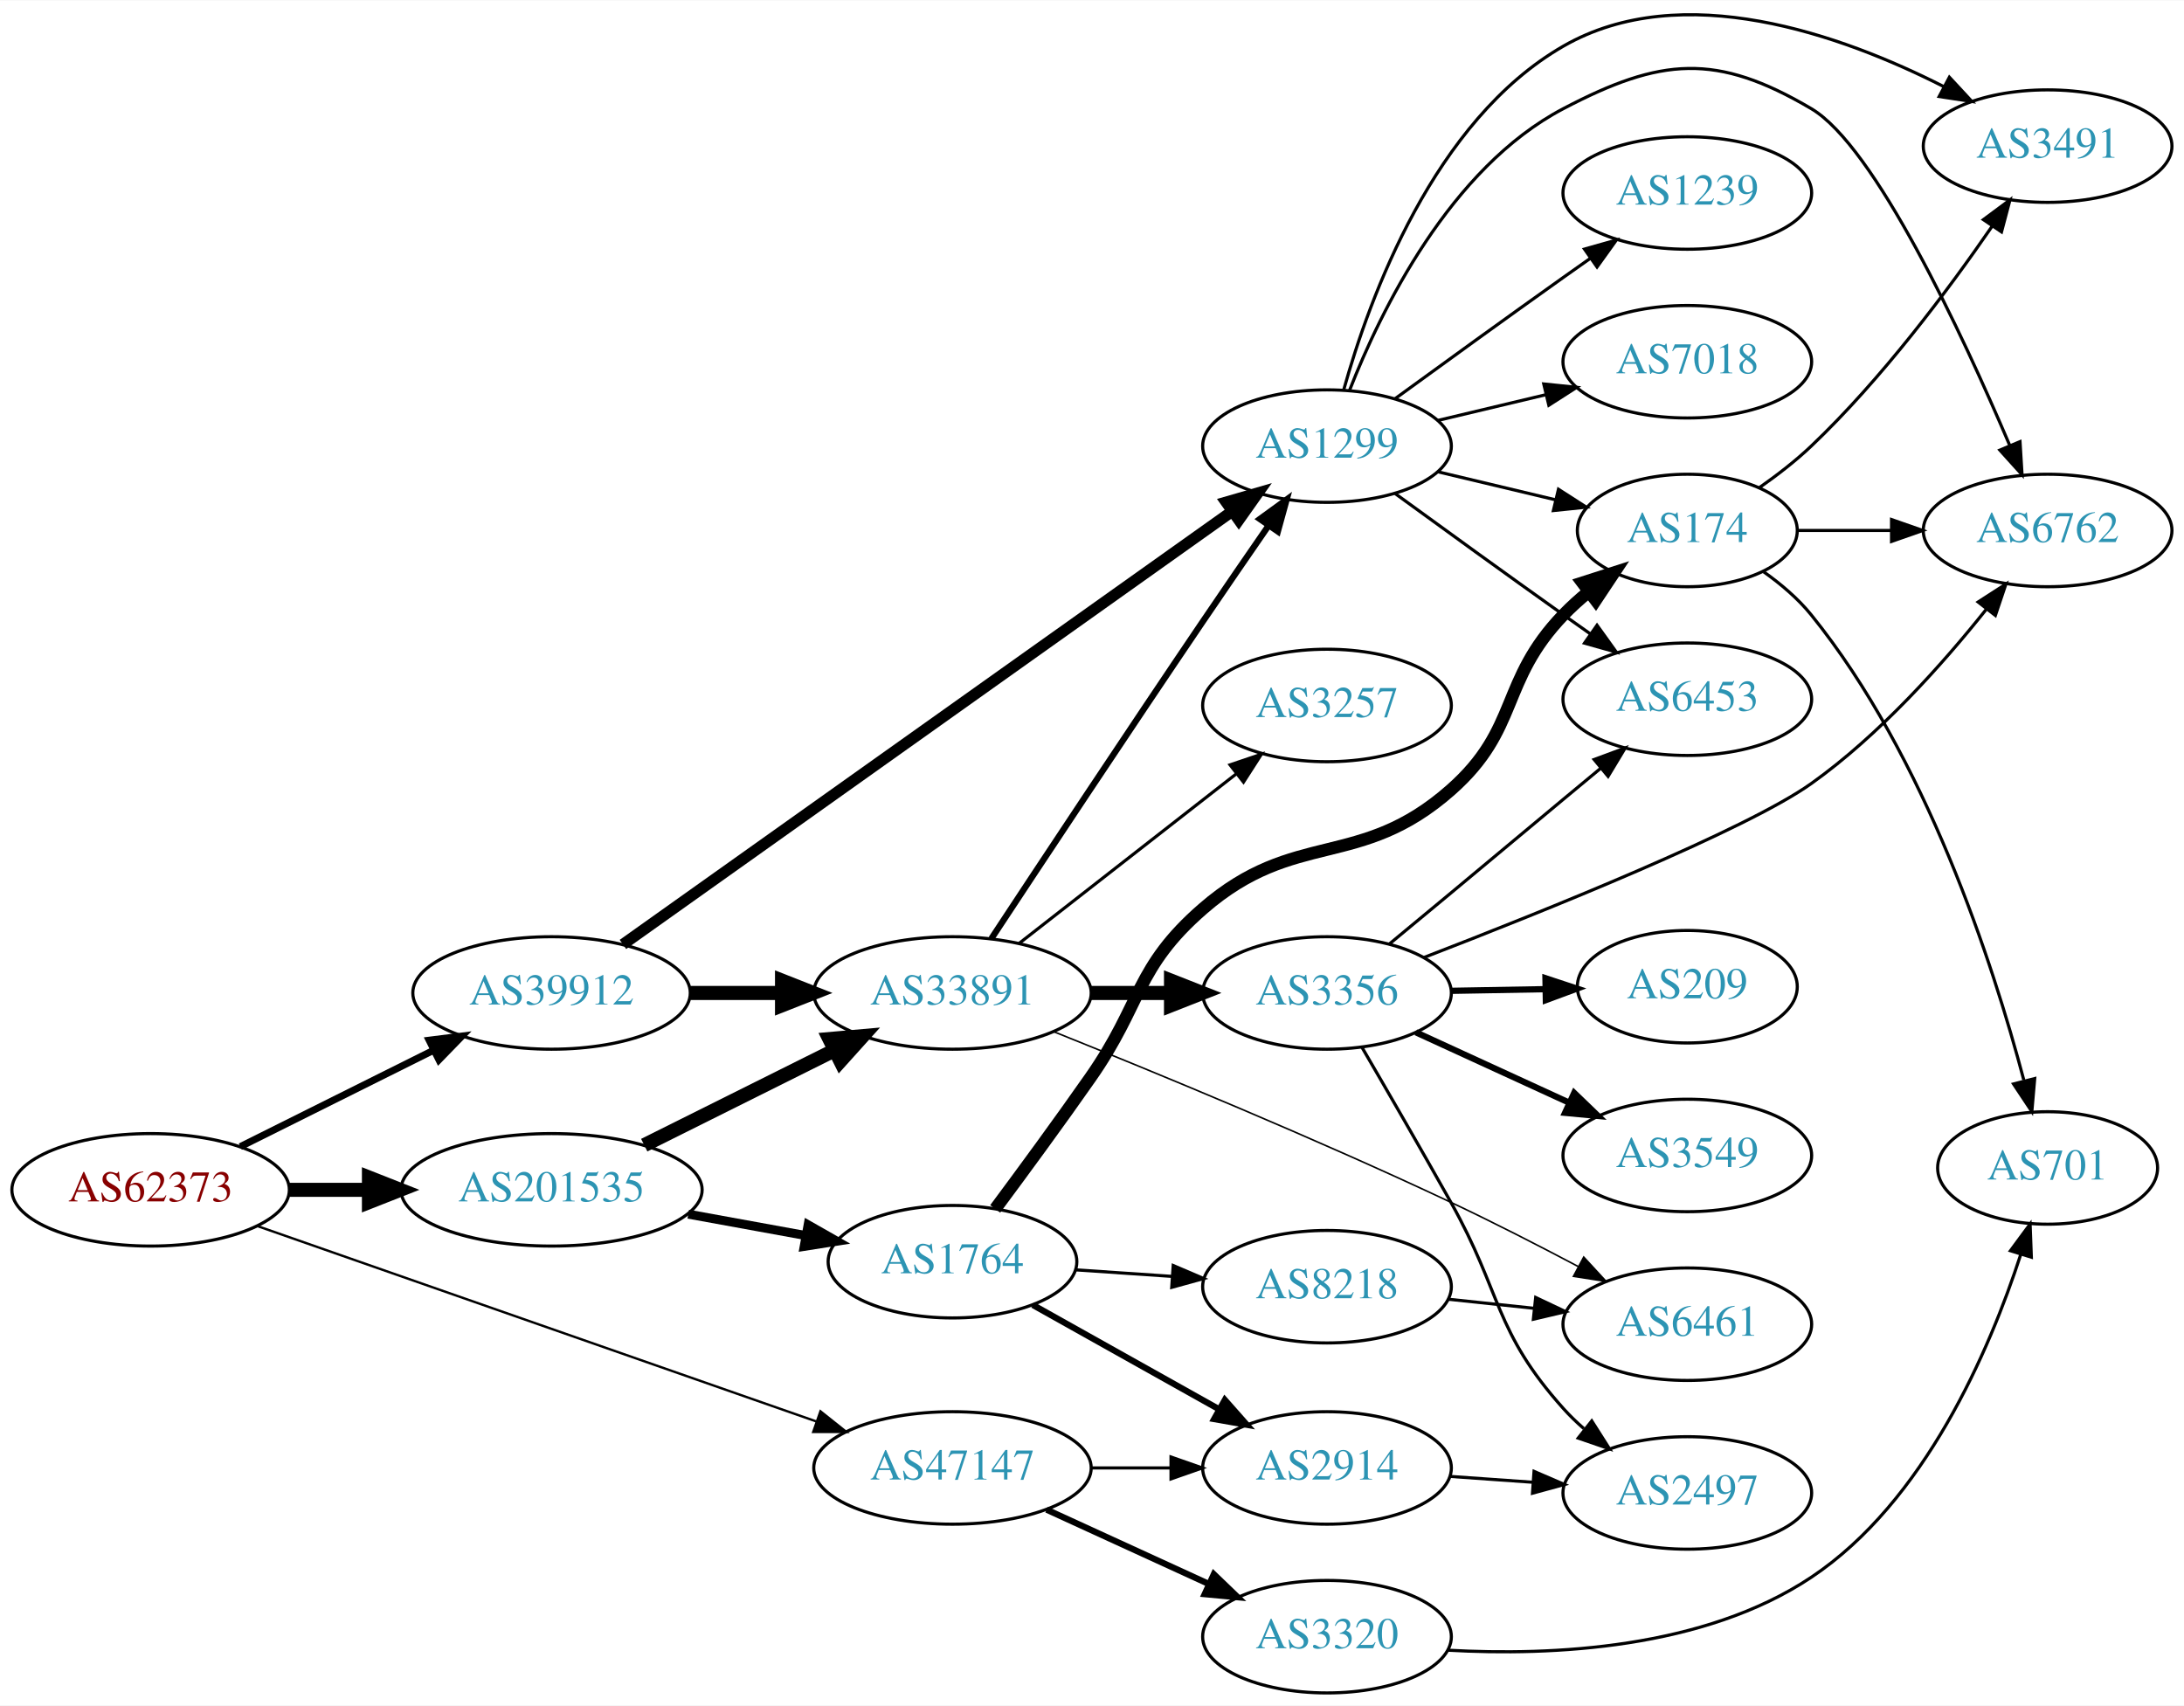
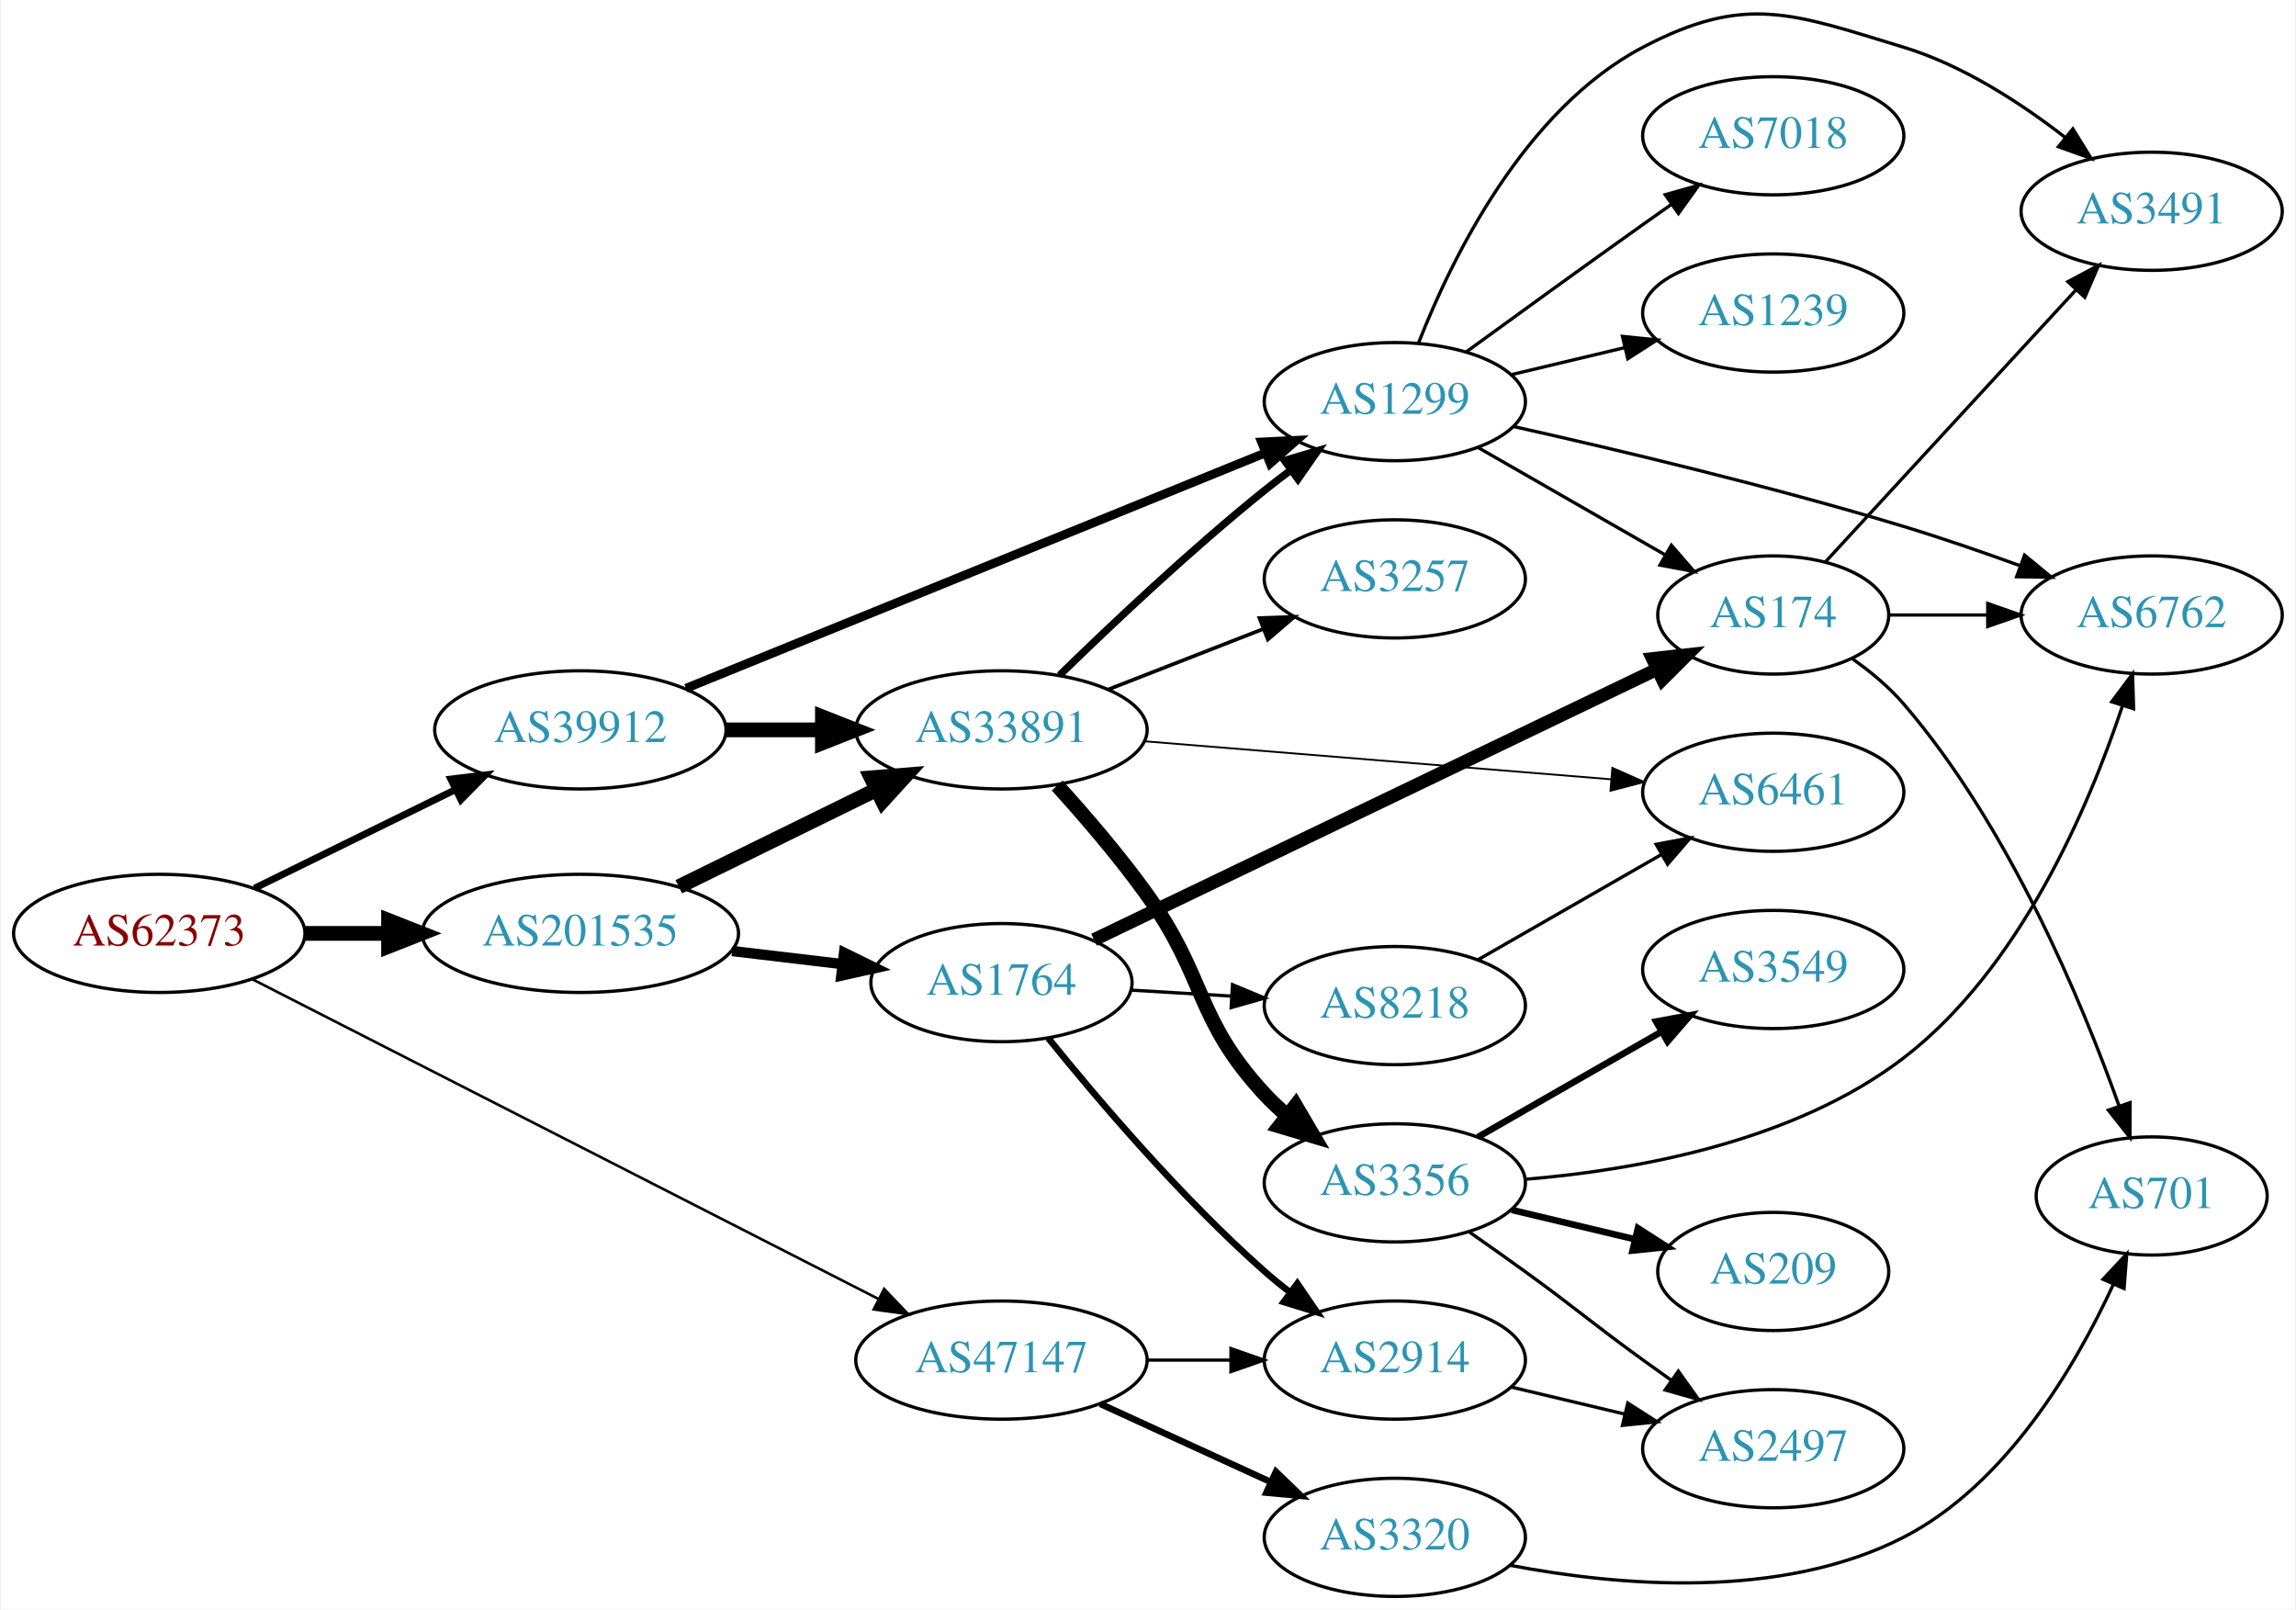
- <svg xmlns="http://www.w3.org/2000/svg" xmlns:xlink="http://www.w3.org/1999/xlink" width="699pt" height="546pt" viewBox="0.00 0.00 698.85 545.64">
-   <g id="graph0" class="graph" transform="scale(1 1) rotate(0) translate(4 541.639)">
-     <polygon fill="white" stroke="none" points="-4,4 -4,-541.639 694.855,-541.639 694.855,4 -4,4" />
+ <svg xmlns="http://www.w3.org/2000/svg" xmlns:xlink="http://www.w3.org/1999/xlink" width="699pt" height="490pt" viewBox="0.00 0.00 698.85 490.36">
+   <g id="graph0" class="graph" transform="scale(1 1) rotate(0) translate(4 486.364)">
+     <polygon fill="white" stroke="none" points="-4,4 -4,-486.364 694.855,-486.364 694.855,4 -4,4" />
    <g id="node1" class="node">
      <g id="a_node1">
        <a xlink:href="/asn/62373" xlink:title="AS62373 ~ Christian Singerl [AT]">
-           <ellipse fill="#ffffff" stroke="black" cx="44.196" cy="-161" rx="44.393" ry="18" />
-           <text text-anchor="middle" x="44.196" y="-157.3" font-family="Times,serif" font-size="14.00" fill="#880000">AS62373</text>
+           <ellipse fill="#ffffff" stroke="black" cx="44.196" cy="-202" rx="44.393" ry="18" />
+           <text text-anchor="middle" x="44.196" y="-198.3" font-family="Times,serif" font-size="14.00" fill="#880000">AS62373</text>
        </a>
      </g>
    </g>
    <g id="node2" class="node">
      <g id="a_node2">
        <a xlink:href="/asn/39912" xlink:title="AS39912 ~ oja.at GmbH [AT]">
-           <ellipse fill="#ffffff" stroke="black" cx="172.488" cy="-224" rx="44.393" ry="18" />
-           <text text-anchor="middle" x="172.488" y="-220.3" font-family="Times,serif" font-size="14.00" fill="#2c94b3">AS39912</text>
+           <ellipse fill="#ffffff" stroke="black" cx="172.488" cy="-264" rx="44.393" ry="18" />
+           <text text-anchor="middle" x="172.488" y="-260.3" font-family="Times,serif" font-size="14.00" fill="#2c94b3">AS39912</text>
        </a>
      </g>
    </g>
    <g id="edge1" class="edge">
-       <path fill="none" stroke="black" stroke-width="2.25" d="M72.911,-174.826C91.089,-183.894 115.059,-195.851 134.81,-205.704" />
-       <polygon fill="black" stroke="black" stroke-width="2.25" points="133.326,-208.875 143.837,-210.207 136.451,-202.611 133.326,-208.875" />
+       <path fill="none" stroke="black" stroke-width="2.118" d="M73.224,-215.76C91.21,-224.589 114.769,-236.155 134.31,-245.748" />
+       <polygon fill="black" stroke="black" stroke-width="2.118" points="133.019,-249.014 143.538,-250.279 136.104,-242.73 133.019,-249.014" />
    </g>
    <g id="node3" class="node">
      <g id="a_node3">
        <a xlink:href="/asn/47147" xlink:title="AS47147 ~ ANEXIA Internetdienstleistungs GmbH [AT]">
          <ellipse fill="#ffffff" stroke="black" cx="300.78" cy="-72" rx="44.393" ry="18" />
          <text text-anchor="middle" x="300.78" y="-68.3" font-family="Times,serif" font-size="14.00" fill="#2c94b3">AS47147</text>
        </a>
      </g>
    </g>
    <g id="edge2" class="edge">
-       <path fill="none" stroke="black" stroke-width="0.75" d="M78.217,-149.456C124.003,-133.45 206.808,-104.502 257.193,-86.888" />
-       <polygon fill="black" stroke="black" stroke-width="0.75" points="258.532,-90.128 266.817,-83.523 256.222,-83.52 258.532,-90.128" />
+       <path fill="none" stroke="black" stroke-width="0.794" d="M72.441,-188.088C118.449,-164.594 211.564,-117.046 263.206,-90.676" />
+       <polygon fill="black" stroke="black" stroke-width="0.794" points="265.032,-93.674 272.346,-86.009 261.848,-87.439 265.032,-93.674" />
    </g>
    <g id="node4" class="node">
      <g id="a_node4">
        <a xlink:href="/asn/201535" xlink:title="AS201535 ~ andom-tec [AT]">
-           <ellipse fill="#ffffff" stroke="black" cx="172.488" cy="-161" rx="48.192" ry="18" />
-           <text text-anchor="middle" x="172.488" y="-157.3" font-family="Times,serif" font-size="14.00" fill="#2c94b3">AS201535</text>
+           <ellipse fill="#ffffff" stroke="black" cx="172.488" cy="-202" rx="48.192" ry="18" />
+           <text text-anchor="middle" x="172.488" y="-198.3" font-family="Times,serif" font-size="14.00" fill="#2c94b3">AS201535</text>
        </a>
      </g>
    </g>
    <g id="edge3" class="edge">
-       <path fill="none" stroke="black" stroke-width="4.5" d="M88.659,-161C96.775,-161 105.373,-161 113.838,-161" />
-       <polygon fill="black" stroke="black" stroke-width="4.5" points="114.057,-164.938 124.057,-161 114.057,-157.063 114.057,-164.938" />
+       <path fill="none" stroke="black" stroke-width="4.5" d="M88.659,-202C96.775,-202 105.373,-202 113.838,-202" />
+       <polygon fill="black" stroke="black" stroke-width="4.5" points="114.057,-205.938 124.057,-202 114.057,-198.063 114.057,-205.938" />
    </g>
    <g id="node5" class="node">
      <g id="a_node5">
-         <a xlink:href="/asn/1299" xlink:title="AS1299 ~ Telia Carrier [EU]">
-           <ellipse fill="#ffffff" stroke="black" cx="420.622" cy="-399" rx="39.794" ry="18" />
-           <text text-anchor="middle" x="420.622" y="-395.3" font-family="Times,serif" font-size="14.00" fill="#2c94b3">AS1299</text>
+         <a xlink:href="/asn/33891" xlink:title="AS33891 ~ CORE-BACKBONE GMBH GLOBAL NETWORK [DE]">
+           <ellipse fill="#ffffff" stroke="black" cx="300.78" cy="-264" rx="44.393" ry="18" />
+           <text text-anchor="middle" x="300.78" y="-260.3" font-family="Times,serif" font-size="14.00" fill="#2c94b3">AS33891</text>
        </a>
      </g>
    </g>
    <g id="edge4" class="edge">
-       <path fill="none" stroke="black" stroke-width="3.6" d="M195.331,-239.53C239.615,-271.016 340.007,-342.394 390.077,-377.994" />
-       <polygon fill="black" stroke="black" stroke-width="3.6" points="388.351,-381.061 398.529,-384.003 392.407,-375.356 388.351,-381.061" />
+       <path fill="none" stroke="black" stroke-width="4.5" d="M216.95,-264C226.377,-264 236.453,-264 246.216,-264" />
+       <polygon fill="black" stroke="black" stroke-width="4.5" points="246.237,-267.938 256.237,-264 246.237,-260.063 246.237,-267.938" />
    </g>
    <g id="node6" class="node">
      <g id="a_node6">
-         <a xlink:href="/asn/33891" xlink:title="AS33891 ~ CORE-BACKBONE GMBH GLOBAL NETWORK [DE]">
-           <ellipse fill="#ffffff" stroke="black" cx="300.78" cy="-224" rx="44.393" ry="18" />
-           <text text-anchor="middle" x="300.78" y="-220.3" font-family="Times,serif" font-size="14.00" fill="#2c94b3">AS33891</text>
+         <a xlink:href="/asn/1299" xlink:title="AS1299 ~ Telia Carrier [EU]">
+           <ellipse fill="#ffffff" stroke="black" cx="420.622" cy="-364" rx="39.794" ry="18" />
+           <text text-anchor="middle" x="420.622" y="-360.3" font-family="Times,serif" font-size="14.00" fill="#2c94b3">AS1299</text>
        </a>
      </g>
    </g>
    <g id="edge5" class="edge">
-       <path fill="none" stroke="black" stroke-width="4.5" d="M216.95,-224C226.377,-224 236.453,-224 246.216,-224" />
-       <polygon fill="black" stroke="black" stroke-width="4.5" points="246.237,-227.938 256.237,-224 246.237,-220.063 246.237,-227.938" />
-     </g>
-     <g id="node19" class="node">
-       <g id="a_node19">
+       <path fill="none" stroke="black" stroke-width="2.7" d="M204.661,-276.665C249.56,-294.907 332.371,-328.551 381.059,-348.332" />
+       <polygon fill="black" stroke="black" stroke-width="2.7" points="380.031,-351.692 390.613,-352.214 382.665,-345.207 380.031,-351.692" />
+     </g>
+     <g id="node18" class="node">
+       <g id="a_node18">
        <a xlink:href="/asn/3320" xlink:title="AS3320 ~ DTAG [DE]">
          <ellipse fill="#ffffff" stroke="black" cx="420.622" cy="-18" rx="39.794" ry="18" />
          <text text-anchor="middle" x="420.622" y="-14.3" font-family="Times,serif" font-size="14.00" fill="#2c94b3">AS3320</text>
        </a>
      </g>
    </g>
-     <g id="edge21" class="edge">
+     <g id="edge19" class="edge">
      <path fill="none" stroke="black" stroke-width="2" d="M330.909,-58.652C346.521,-51.498 365.918,-42.609 382.59,-34.969" />
      <polygon fill="black" stroke="black" stroke-width="2" points="384.409,-37.986 392.042,-30.638 381.493,-31.622 384.409,-37.986" />
    </g>
-     <g id="node20" class="node">
-       <g id="a_node20">
+     <g id="node19" class="node">
+       <g id="a_node19">
        <a xlink:href="/asn/2914" xlink:title="AS2914 ~ NTT America, Inc. [US]">
          <ellipse fill="#ffffff" stroke="black" cx="420.622" cy="-72" rx="39.794" ry="18" />
          <text text-anchor="middle" x="420.622" y="-68.3" font-family="Times,serif" font-size="14.00" fill="#2c94b3">AS2914</text>
        </a>
      </g>
    </g>
-     <g id="edge22" class="edge">
+     <g id="edge20" class="edge">
      <path fill="none" stroke="black" d="M344.991,-72C353.303,-72 362.066,-72 370.548,-72" />
      <polygon fill="black" stroke="black" points="370.707,-75.5 380.707,-72 370.707,-68.5 370.707,-75.5" />
    </g>
-     <g id="edge24" class="edge">
-       <path fill="none" stroke="black" stroke-width="4.5" d="M202.145,-175.296C220.158,-184.281 243.57,-195.96 262.953,-205.629" />
-       <polygon fill="black" stroke="black" stroke-width="4.5" points="261.397,-209.253 272.103,-210.194 264.913,-202.207 261.397,-209.253" />
+     <g id="edge23" class="edge">
+       <path fill="none" stroke="black" stroke-width="4.5" d="M202.462,-216.224C220.36,-225.011 243.501,-236.371 262.726,-245.809" />
+       <polygon fill="black" stroke="black" stroke-width="4.5" points="261.097,-249.396 271.809,-250.268 264.568,-242.327 261.097,-249.396" />
+     </g>
+     <g id="node21" class="node">
+       <g id="a_node21">
+         <a xlink:href="/asn/1764" xlink:title="AS1764 ~ NEXTLAYER-AS [AT]">
+           <ellipse fill="#ffffff" stroke="black" cx="300.78" cy="-187" rx="39.794" ry="18" />
+           <text text-anchor="middle" x="300.78" y="-183.3" font-family="Times,serif" font-size="14.00" fill="#2c94b3">AS1764</text>
+         </a>
+       </g>
+     </g>
+     <g id="edge22" class="edge">
+       <path fill="none" stroke="black" stroke-width="3.15" d="M218.725,-196.627C229.56,-195.34 241.161,-193.962 252.102,-192.663" />
+       <polygon fill="black" stroke="black" stroke-width="3.15" points="252.826,-196.102 262.343,-191.446 252,-189.15 252.826,-196.102" />
+     </g>
+     <g id="edge9" class="edge">
+       <path fill="none" stroke="black" stroke-width="2.25" d="M318.487,-280.641C334.121,-295.907 358.389,-318.837 380.976,-337 383.527,-339.052 386.225,-341.121 388.96,-343.153" />
+       <polygon fill="black" stroke="black" stroke-width="2.25" points="387.017,-346.067 397.175,-349.08 391.113,-340.391 387.017,-346.067" />
+     </g>
+     <g id="node7" class="node">
+       <g id="a_node7">
+         <a xlink:href="/asn/3356" xlink:title="AS3356 ~ Level 3 Parent, LLC [US]">
+           <ellipse fill="#ffffff" stroke="black" cx="420.622" cy="-126" rx="39.794" ry="18" />
+           <text text-anchor="middle" x="420.622" y="-122.3" font-family="Times,serif" font-size="14.00" fill="#2c94b3">AS3356</text>
+         </a>
+       </g>
+     </g>
+     <g id="edge6" class="edge">
+       <path fill="none" stroke="black" stroke-width="4.5" d="M317.771,-247.044C326.284,-237.645 336.678,-225.553 344.976,-214 363.34,-188.431 359.585,-176.097 380.976,-153 383.009,-150.804 385.25,-148.685 387.598,-146.665" />
+       <polygon fill="black" stroke="black" stroke-width="4.5" points="390.394,-149.477 395.844,-140.214 385.542,-143.275 390.394,-149.477" />
+     </g>
+     <g id="node8" class="node">
+       <g id="a_node8">
+         <a xlink:href="/asn/6461" xlink:title="AS6461 ~ Zayo Bandwidth [US]">
+           <ellipse fill="#ffffff" stroke="black" cx="535.915" cy="-245" rx="39.794" ry="18" />
+           <text text-anchor="middle" x="535.915" y="-241.3" font-family="Times,serif" font-size="14.00" fill="#2c94b3">AS6461</text>
+         </a>
+       </g>
+     </g>
+     <g id="edge7" class="edge">
+       <path fill="none" stroke="black" stroke-width="0.562" d="M344.269,-260.537C384.43,-257.264 444.622,-252.359 486.594,-248.938" />
+       <polygon fill="black" stroke="black" stroke-width="0.562" points="486.9,-252.425 496.582,-248.124 486.331,-245.448 486.9,-252.425" />
+     </g>
+     <g id="node9" class="node">
+       <g id="a_node9">
+         <a xlink:href="/asn/3257" xlink:title="AS3257 ~ GTT [DE]">
+           <ellipse fill="#ffffff" stroke="black" cx="420.622" cy="-310" rx="39.794" ry="18" />
+           <text text-anchor="middle" x="420.622" y="-306.3" font-family="Times,serif" font-size="14.00" fill="#2c94b3">AS3257</text>
+         </a>
+       </g>
+     </g>
+     <g id="edge8" class="edge">
+       <path fill="none" stroke="black" stroke-width="1.125" d="M333.359,-276.327C347.788,-281.96 365.028,-288.689 380.289,-294.646" />
+       <polygon fill="black" stroke="black" stroke-width="1.125" points="379.395,-298.054 389.983,-298.43 381.94,-291.534 379.395,-298.054" />
+     </g>
+     <g id="node10" class="node">
+       <g id="a_node10">
+         <a xlink:href="/asn/3491" xlink:title="AS3491 ~ PCCW Global, Inc. [US]">
+           <ellipse fill="#ffffff" stroke="black" cx="651.208" cy="-422" rx="39.794" ry="18" />
+           <text text-anchor="middle" x="651.208" y="-418.3" font-family="Times,serif" font-size="14.00" fill="#2c94b3">AS3491</text>
+         </a>
+       </g>
+     </g>
+     <g id="edge10" class="edge">
+       <path fill="none" stroke="black" d="M427.846,-381.866C437.792,-407.293 459.935,-452.945 496.269,-472 527.478,-488.368 541.844,-482.249 575.562,-472 593.606,-466.515 611.256,-455.058 624.86,-444.494" />
+       <polygon fill="black" stroke="black" points="627.2,-447.103 632.775,-438.093 622.798,-441.66 627.2,-447.103" />
+     </g>
+     <g id="node11" class="node">
+       <g id="a_node11">
+         <a xlink:href="/asn/174" xlink:title="AS174 ~ Cogent Communications [US]">
+           <ellipse fill="#ffffff" stroke="black" cx="535.915" cy="-299" rx="35.194" ry="18" />
+           <text text-anchor="middle" x="535.915" y="-295.3" font-family="Times,serif" font-size="14.00" fill="#2c94b3">AS174</text>
+         </a>
+       </g>
+     </g>
+     <g id="edge11" class="edge">
+       <path fill="none" stroke="black" d="M445.926,-350.056C462.537,-340.526 484.726,-327.795 502.792,-317.43" />
+       <polygon fill="black" stroke="black" points="504.88,-320.268 511.812,-312.255 501.396,-314.196 504.88,-320.268" />
+     </g>
+     <g id="node12" class="node">
+       <g id="a_node12">
+         <a xlink:href="/asn/6762" xlink:title="AS6762 ~ TELECOM ITALIA SPARKLE S.p.A. [IT]">
+           <ellipse fill="#ffffff" stroke="black" cx="651.208" cy="-299" rx="39.794" ry="18" />
+           <text text-anchor="middle" x="651.208" y="-295.3" font-family="Times,serif" font-size="14.00" fill="#2c94b3">AS6762</text>
+         </a>
+       </g>
+     </g>
+     <g id="edge12" class="edge">
+       <path fill="none" stroke="black" d="M456.756,-356.433C488.144,-349.412 535.258,-338.227 575.562,-326 587.19,-322.473 599.663,-318.172 611.019,-314.049" />
+       <polygon fill="black" stroke="black" points="612.49,-317.238 620.663,-310.496 610.069,-310.67 612.49,-317.238" />
+     </g>
+     <g id="node13" class="node">
+       <g id="a_node13">
+         <a xlink:href="/asn/7018" xlink:title="AS7018 ~ AT&amp;T Services, Inc. [US]">
+           <ellipse fill="#ffffff" stroke="black" cx="535.915" cy="-445" rx="39.794" ry="18" />
+           <text text-anchor="middle" x="535.915" y="-441.3" font-family="Times,serif" font-size="14.00" fill="#2c94b3">AS7018</text>
+         </a>
+       </g>
+     </g>
+     <g id="edge13" class="edge">
+       <path fill="none" stroke="black" d="M442.471,-379.222C457.404,-390.091 478.018,-405.025 496.269,-418 499.089,-420.005 502.032,-422.085 504.98,-424.159" />
+       <polygon fill="black" stroke="black" points="503.008,-427.05 513.205,-429.926 507.026,-421.319 503.008,-427.05" />
+     </g>
+     <g id="node14" class="node">
+       <g id="a_node14">
+         <a xlink:href="/asn/1239" xlink:title="AS1239 ~ Sprint [US]">
+           <ellipse fill="#ffffff" stroke="black" cx="535.915" cy="-391" rx="39.794" ry="18" />
+           <text text-anchor="middle" x="535.915" y="-387.3" font-family="Times,serif" font-size="14.00" fill="#2c94b3">AS1239</text>
+         </a>
+       </g>
+     </g>
+     <g id="edge14" class="edge">
+       <path fill="none" stroke="black" d="M456.229,-372.248C467.101,-374.838 479.255,-377.735 490.698,-380.462" />
+       <polygon fill="black" stroke="black" points="489.981,-383.889 500.52,-382.803 491.604,-377.08 489.981,-383.889" />
+     </g>
+     <g id="edge17" class="edge">
+       <path fill="none" stroke="black" d="M460.423,-127.09C493.991,-129.868 542.24,-138.466 575.562,-164 611.086,-191.222 632.039,-240.43 642.308,-271.32" />
+       <polygon fill="black" stroke="black" points="639.029,-272.559 645.386,-281.035 645.702,-270.445 639.029,-272.559" />
+     </g>
+     <g id="node15" class="node">
+       <g id="a_node15">
+         <a xlink:href="/asn/209" xlink:title="AS209 ~ CenturyLink Communications, LLC [US]">
+           <ellipse fill="#ffffff" stroke="black" cx="535.915" cy="-99" rx="35.194" ry="18" />
+           <text text-anchor="middle" x="535.915" y="-95.3" font-family="Times,serif" font-size="14.00" fill="#2c94b3">AS209</text>
+         </a>
+       </g>
+     </g>
+     <g id="edge15" class="edge">
+       <path fill="none" stroke="black" stroke-width="2" d="M456.229,-117.752C468.024,-114.942 481.329,-111.771 493.596,-108.847" />
+       <polygon fill="black" stroke="black" stroke-width="2" points="494.685,-112.186 503.601,-106.463 493.062,-105.376 494.685,-112.186" />
+     </g>
+     <g id="node16" class="node">
+       <g id="a_node16">
+         <a xlink:href="/asn/3549" xlink:title="AS3549 ~ Level 3 Parent, LLC [US]">
+           <ellipse fill="#ffffff" stroke="black" cx="535.915" cy="-191" rx="39.794" ry="18" />
+           <text text-anchor="middle" x="535.915" y="-187.3" font-family="Times,serif" font-size="14.00" fill="#2c94b3">AS3549</text>
+         </a>
+       </g>
+     </g>
+     <g id="edge16" class="edge">
+       <path fill="none" stroke="black" stroke-width="2" d="M445.926,-139.944C462.204,-149.283 483.841,-161.697 501.703,-171.945" />
+       <polygon fill="black" stroke="black" stroke-width="2" points="500.236,-175.138 510.651,-177.079 503.719,-169.067 500.236,-175.138" />
+     </g>
+     <g id="node17" class="node">
+       <g id="a_node17">
+         <a xlink:href="/asn/2497" xlink:title="AS2497 ~ Internet Initiative Japan Inc. [JP]">
+           <ellipse fill="#ffffff" stroke="black" cx="535.915" cy="-45" rx="39.794" ry="18" />
+           <text text-anchor="middle" x="535.915" y="-41.3" font-family="Times,serif" font-size="14.00" fill="#2c94b3">AS2497</text>
+         </a>
+       </g>
+     </g>
+     <g id="edge18" class="edge">
+       <path fill="none" stroke="black" d="M443.379,-110.991C448.914,-107.121 454.833,-102.936 460.269,-99 476.469,-87.271 480.069,-83.729 496.269,-72 499.072,-69.971 502.003,-67.875 504.944,-65.79" />
+       <polygon fill="black" stroke="black" points="506.995,-68.627 513.158,-60.009 502.966,-62.903 506.995,-68.627" />
+     </g>
+     <g id="edge28" class="edge">
+       <path fill="none" stroke="black" d="M551.726,-315.08C571.21,-336.233 605.613,-373.584 628.162,-398.064" />
+       <polygon fill="black" stroke="black" points="625.683,-400.539 635.032,-405.523 630.831,-395.797 625.683,-400.539" />
+     </g>
+     <g id="edge30" class="edge">
+       <path fill="none" stroke="black" d="M571.214,-299C580.592,-299 590.942,-299 600.976,-299" />
+       <polygon fill="black" stroke="black" points="601.265,-302.5 611.265,-299 601.265,-295.5 601.265,-302.5" />
+     </g>
+     <g id="node20" class="node">
+       <g id="a_node20">
+         <a xlink:href="/asn/701" xlink:title="AS701 ~ UUNET [US]">
+           <ellipse fill="#ffffff" stroke="black" cx="651.208" cy="-122" rx="35.194" ry="18" />
+           <text text-anchor="middle" x="651.208" y="-118.3" font-family="Times,serif" font-size="14.00" fill="#2c94b3">AS701</text>
+         </a>
+       </g>
+     </g>
+     <g id="edge29" class="edge">
+       <path fill="none" stroke="black" d="M560.134,-285.582C565.64,-281.681 571.18,-277.084 575.562,-272 607.607,-234.821 629.838,-181.486 641.271,-149.445" />
+       <polygon fill="black" stroke="black" points="644.633,-150.432 644.603,-139.837 638.02,-148.139 644.633,-150.432" />
+     </g>
+     <g id="edge21" class="edge">
+       <path fill="none" stroke="black" d="M455.822,-9.465C488.475,-3.211 538.112,1.218 575.562,-18 606.808,-34.035 627.922,-69.901 639.506,-95.006" />
+       <polygon fill="black" stroke="black" points="636.391,-96.616 643.617,-104.363 642.799,-93.8 636.391,-96.616" />
+     </g>
+     <g id="edge31" class="edge">
+       <path fill="none" stroke="black" d="M456.229,-63.752C467.101,-61.162 479.255,-58.265 490.698,-55.538" />
+       <polygon fill="black" stroke="black" points="491.604,-58.92 500.52,-53.197 489.981,-52.111 491.604,-58.92" />
+     </g>
+     <g id="edge25" class="edge">
+       <path fill="none" stroke="black" stroke-width="4" d="M328.98,-200.067C371.569,-220.527 453.934,-260.096 500.559,-282.495" />
+       <polygon fill="black" stroke="black" stroke-width="4" points="499.132,-285.693 509.662,-286.868 502.164,-279.383 499.132,-285.693" />
+     </g>
+     <g id="edge26" class="edge">
+       <path fill="none" stroke="black" stroke-width="2" d="M315.055,-170.061C330.012,-151.526 355.567,-121.462 380.976,-99 383.429,-96.832 386.059,-94.682 388.75,-92.597" />
+       <polygon fill="black" stroke="black" stroke-width="2" points="390.926,-95.342 396.895,-86.588 386.77,-89.709 390.926,-95.342" />
    </g>
    <g id="node22" class="node">
      <g id="a_node22">
-         <a xlink:href="/asn/1764" xlink:title="AS1764 ~ NEXTLAYER-AS [AT]">
-           <ellipse fill="#ffffff" stroke="black" cx="300.78" cy="-138" rx="39.794" ry="18" />
-           <text text-anchor="middle" x="300.78" y="-134.3" font-family="Times,serif" font-size="14.00" fill="#2c94b3">AS1764</text>
-         </a>
-       </g>
-     </g>
-     <g id="edge25" class="edge">
-       <path fill="none" stroke="black" stroke-width="2.864" d="M216.245,-153.213C228.32,-151.014 241.51,-148.612 253.768,-146.38" />
-       <polygon fill="black" stroke="black" stroke-width="2.864" points="254.59,-149.788 263.801,-144.552 253.335,-142.901 254.59,-149.788" />
-     </g>
-     <g id="node7" class="node">
-       <g id="a_node7">
-         <a xlink:href="/asn/6453" xlink:title="AS6453 ~ TATA COMMUNICATIONS (AMERICA) INC [US]">
-           <ellipse fill="#ffffff" stroke="black" cx="535.915" cy="-318" rx="39.794" ry="18" />
-           <text text-anchor="middle" x="535.915" y="-314.3" font-family="Times,serif" font-size="14.00" fill="#2c94b3">AS6453</text>
-         </a>
-       </g>
-     </g>
-     <g id="edge6" class="edge">
-       <path fill="none" stroke="black" d="M442.471,-383.778C457.404,-372.909 478.018,-357.975 496.269,-345 499.089,-342.995 502.032,-340.915 504.98,-338.841" />
-       <polygon fill="black" stroke="black" points="507.026,-341.681 513.205,-333.074 503.008,-335.95 507.026,-341.681" />
-     </g>
-     <g id="node8" class="node">
-       <g id="a_node8">
-         <a xlink:href="/asn/3491" xlink:title="AS3491 ~ PCCW Global, Inc. [US]">
-           <ellipse fill="#ffffff" stroke="black" cx="651.208" cy="-495" rx="39.794" ry="18" />
-           <text text-anchor="middle" x="651.208" y="-491.3" font-family="Times,serif" font-size="14.00" fill="#2c94b3">AS3491</text>
-         </a>
-       </g>
-     </g>
-     <g id="edge7" class="edge">
-       <path fill="none" stroke="black" d="M426.007,-417.131C434.174,-446.396 454.779,-503.166 496.269,-527 534.292,-548.842 585.212,-530.672 617.87,-514.104" />
-       <polygon fill="black" stroke="black" points="619.776,-517.055 626.978,-509.285 616.502,-510.868 619.776,-517.055" />
-     </g>
-     <g id="node9" class="node">
-       <g id="a_node9">
-         <a xlink:href="/asn/174" xlink:title="AS174 ~ Cogent Communications [US]">
-           <ellipse fill="#ffffff" stroke="black" cx="535.915" cy="-372" rx="35.194" ry="18" />
-           <text text-anchor="middle" x="535.915" y="-368.3" font-family="Times,serif" font-size="14.00" fill="#2c94b3">AS174</text>
-         </a>
-       </g>
-     </g>
-     <g id="edge8" class="edge">
-       <path fill="none" stroke="black" d="M456.229,-390.752C468.024,-387.942 481.329,-384.771 493.596,-381.847" />
-       <polygon fill="black" stroke="black" points="494.685,-385.186 503.601,-379.463 493.062,-378.376 494.685,-385.186" />
-     </g>
-     <g id="node10" class="node">
-       <g id="a_node10">
-         <a xlink:href="/asn/6762" xlink:title="AS6762 ~ TELECOM ITALIA SPARKLE S.p.A. [IT]">
-           <ellipse fill="#ffffff" stroke="black" cx="651.208" cy="-372" rx="39.794" ry="18" />
-           <text text-anchor="middle" x="651.208" y="-368.3" font-family="Times,serif" font-size="14.00" fill="#2c94b3">AS6762</text>
-         </a>
-       </g>
-     </g>
-     <g id="edge9" class="edge">
-       <path fill="none" stroke="black" d="M427.846,-416.866C437.792,-442.293 459.935,-487.945 496.269,-507 527.478,-523.368 545.206,-524.902 575.562,-507 595.963,-494.968 623.806,-435.12 639.069,-399.272" />
-       <polygon fill="black" stroke="black" points="642.378,-400.432 643.024,-389.857 635.924,-397.721 642.378,-400.432" />
-     </g>
-     <g id="node11" class="node">
-       <g id="a_node11">
-         <a xlink:href="/asn/1239" xlink:title="AS1239 ~ Sprint [US]">
-           <ellipse fill="#ffffff" stroke="black" cx="535.915" cy="-480" rx="39.794" ry="18" />
-           <text text-anchor="middle" x="535.915" y="-476.3" font-family="Times,serif" font-size="14.00" fill="#2c94b3">AS1239</text>
-         </a>
-       </g>
-     </g>
-     <g id="edge10" class="edge">
-       <path fill="none" stroke="black" d="M442.471,-414.222C457.404,-425.091 478.018,-440.025 496.269,-453 499.089,-455.005 502.032,-457.085 504.98,-459.159" />
-       <polygon fill="black" stroke="black" points="503.008,-462.05 513.205,-464.926 507.026,-456.319 503.008,-462.05" />
-     </g>
-     <g id="node12" class="node">
-       <g id="a_node12">
-         <a xlink:href="/asn/7018" xlink:title="AS7018 ~ AT&amp;T Services, Inc. [US]">
-           <ellipse fill="#ffffff" stroke="black" cx="535.915" cy="-426" rx="39.794" ry="18" />
-           <text text-anchor="middle" x="535.915" y="-422.3" font-family="Times,serif" font-size="14.00" fill="#2c94b3">AS7018</text>
-         </a>
-       </g>
-     </g>
-     <g id="edge11" class="edge">
-       <path fill="none" stroke="black" d="M456.229,-407.248C467.101,-409.838 479.255,-412.735 490.698,-415.462" />
-       <polygon fill="black" stroke="black" points="489.981,-418.889 500.52,-417.803 491.604,-412.08 489.981,-418.889" />
-     </g>
-     <g id="edge15" class="edge">
-       <path fill="none" stroke="black" stroke-width="2" d="M313.23,-241.404C328.549,-264.641 356.611,-307.05 380.976,-343 387.775,-353.032 395.331,-364.017 401.946,-373.58" />
-       <polygon fill="black" stroke="black" stroke-width="2" points="399.135,-375.669 407.707,-381.895 404.889,-371.682 399.135,-375.669" />
-     </g>
-     <g id="node13" class="node">
-       <g id="a_node13">
-         <a xlink:href="/asn/6461" xlink:title="AS6461 ~ Zayo Bandwidth [US]">
-           <ellipse fill="#ffffff" stroke="black" cx="535.915" cy="-118" rx="39.794" ry="18" />
-           <text text-anchor="middle" x="535.915" y="-114.3" font-family="Times,serif" font-size="14.00" fill="#2c94b3">AS6461</text>
-         </a>
-       </g>
-     </g>
-     <g id="edge12" class="edge">
-       <path fill="none" stroke="black" stroke-width="0.5" d="M333.087,-211.644C365.297,-198.727 416.769,-177.517 460.269,-157 473.784,-150.626 488.404,-143.126 501.093,-136.414" />
-       <polygon fill="black" stroke="black" stroke-width="0.5" points="502.77,-139.487 509.949,-131.694 499.478,-133.31 502.77,-139.487" />
-     </g>
-     <g id="node14" class="node">
-       <g id="a_node14">
-         <a xlink:href="/asn/3257" xlink:title="AS3257 ~ GTT [DE]">
-           <ellipse fill="#ffffff" stroke="black" cx="420.622" cy="-316" rx="39.794" ry="18" />
-           <text text-anchor="middle" x="420.622" y="-312.3" font-family="Times,serif" font-size="14.00" fill="#2c94b3">AS3257</text>
-         </a>
-       </g>
-     </g>
-     <g id="edge13" class="edge">
-       <path fill="none" stroke="black" d="M322.038,-239.815C341.209,-254.782 370.157,-277.383 391.55,-294.084" />
-       <polygon fill="black" stroke="black" points="389.593,-296.996 399.629,-300.391 393.9,-291.478 389.593,-296.996" />
-     </g>
-     <g id="node15" class="node">
-       <g id="a_node15">
-         <a xlink:href="/asn/3356" xlink:title="AS3356 ~ Level 3 Parent, LLC [US]">
-           <ellipse fill="#ffffff" stroke="black" cx="420.622" cy="-224" rx="39.794" ry="18" />
-           <text text-anchor="middle" x="420.622" y="-220.3" font-family="Times,serif" font-size="14.00" fill="#2c94b3">AS3356</text>
-         </a>
-       </g>
-     </g>
-     <g id="edge14" class="edge">
-       <path fill="none" stroke="black" stroke-width="4.5" d="M344.991,-224C353.303,-224 362.066,-224 370.548,-224" />
-       <polygon fill="black" stroke="black" stroke-width="4.5" points="370.707,-227.938 380.707,-224 370.707,-220.063 370.707,-227.938" />
-     </g>
-     <g id="edge29" class="edge">
-       <path fill="none" stroke="black" d="M559.06,-385.773C564.703,-389.729 570.578,-394.264 575.562,-399 598.093,-420.408 619.396,-448.941 633.432,-469.325" />
-       <polygon fill="black" stroke="black" points="630.66,-471.473 639.166,-477.789 636.455,-467.547 630.66,-471.473" />
-     </g>
-     <g id="edge31" class="edge">
-       <path fill="none" stroke="black" d="M571.214,-372C580.592,-372 590.942,-372 600.976,-372" />
-       <polygon fill="black" stroke="black" points="601.265,-375.5 611.265,-372 601.265,-368.5 601.265,-375.5" />
-     </g>
-     <g id="node21" class="node">
-       <g id="a_node21">
-         <a xlink:href="/asn/701" xlink:title="AS701 ~ UUNET [US]">
-           <ellipse fill="#ffffff" stroke="black" cx="651.208" cy="-168" rx="35.194" ry="18" />
-           <text text-anchor="middle" x="651.208" y="-164.3" font-family="Times,serif" font-size="14.00" fill="#2c94b3">AS701</text>
-         </a>
-       </g>
-     </g>
-     <g id="edge30" class="edge">
-       <path fill="none" stroke="black" d="M560.357,-358.768C565.86,-354.864 571.341,-350.218 575.562,-345 612.305,-299.567 633.718,-233.416 643.575,-196.186" />
-       <polygon fill="black" stroke="black" points="647.079,-196.609 646.16,-186.054 640.296,-194.879 647.079,-196.609" />
-     </g>
-     <g id="edge18" class="edge">
-       <path fill="none" stroke="black" d="M440.502,-239.613C446.793,-244.821 453.836,-250.657 460.269,-256 476.29,-269.308 480.248,-272.692 496.269,-286 500.088,-289.173 504.123,-292.519 508.087,-295.804" />
-       <polygon fill="black" stroke="black" points="506.101,-298.704 516.035,-302.387 510.566,-293.313 506.101,-298.704" />
-     </g>
-     <g id="edge19" class="edge">
-       <path fill="none" stroke="black" d="M451.532,-235.31C490.107,-250.187 554.721,-276.173 575.562,-291 597.389,-306.529 617.679,-329.315 631.579,-346.768" />
-       <polygon fill="black" stroke="black" points="628.965,-349.108 637.868,-354.851 634.49,-344.809 628.965,-349.108" />
-     </g>
-     <g id="node16" class="node">
-       <g id="a_node16">
-         <a xlink:href="/asn/209" xlink:title="AS209 ~ CenturyLink Communications, LLC [US]">
-           <ellipse fill="#ffffff" stroke="black" cx="535.915" cy="-226" rx="35.194" ry="18" />
-           <text text-anchor="middle" x="535.915" y="-222.3" font-family="Times,serif" font-size="14.00" fill="#2c94b3">AS209</text>
-         </a>
-       </g>
-     </g>
-     <g id="edge16" class="edge">
-       <path fill="none" stroke="black" stroke-width="2" d="M460.294,-224.683C470,-224.854 480.491,-225.039 490.453,-225.215" />
-       <polygon fill="black" stroke="black" stroke-width="2" points="490.529,-228.717 500.59,-225.394 490.653,-221.718 490.529,-228.717" />
-     </g>
-     <g id="node17" class="node">
-       <g id="a_node17">
-         <a xlink:href="/asn/3549" xlink:title="AS3549 ~ Level 3 Parent, LLC [US]">
-           <ellipse fill="#ffffff" stroke="black" cx="535.915" cy="-172" rx="39.794" ry="18" />
-           <text text-anchor="middle" x="535.915" y="-168.3" font-family="Times,serif" font-size="14.00" fill="#2c94b3">AS3549</text>
-         </a>
-       </g>
-     </g>
-     <g id="edge17" class="edge">
-       <path fill="none" stroke="black" stroke-width="2" d="M449.047,-211.412C463.828,-204.628 482.264,-196.166 498.26,-188.824" />
-       <polygon fill="black" stroke="black" stroke-width="2" points="499.722,-192.005 507.35,-184.652 496.802,-185.643 499.722,-192.005" />
-     </g>
-     <g id="node18" class="node">
-       <g id="a_node18">
-         <a xlink:href="/asn/2497" xlink:title="AS2497 ~ Internet Initiative Japan Inc. [JP]">
-           <ellipse fill="#ffffff" stroke="black" cx="535.915" cy="-64" rx="39.794" ry="18" />
-           <text text-anchor="middle" x="535.915" y="-60.3" font-family="Times,serif" font-size="14.00" fill="#2c94b3">AS2497</text>
-         </a>
-       </g>
-     </g>
-     <g id="edge20" class="edge">
-       <path fill="none" stroke="black" d="M431.745,-206.712C439.609,-193.22 450.742,-173.981 460.269,-157 476.617,-127.86 473.982,-115.895 496.269,-91 498.265,-88.77 500.479,-86.627 502.808,-84.59" />
-       <polygon fill="black" stroke="black" points="505.34,-87.051 511.022,-78.109 501.003,-81.556 505.34,-87.051" />
-     </g>
-     <g id="edge23" class="edge">
-       <path fill="none" stroke="black" d="M459.353,-13.674C492.671,-11.813 541.165,-14.077 575.562,-37 611.962,-61.258 632.648,-109.667 642.625,-140.36" />
-       <polygon fill="black" stroke="black" points="639.314,-141.503 645.605,-150.029 646.004,-139.442 639.314,-141.503" />
-     </g>
-     <g id="edge33" class="edge">
-       <path fill="none" stroke="black" d="M459.978,-69.292C468.468,-68.692 477.571,-68.049 486.405,-67.425" />
-       <polygon fill="black" stroke="black" points="486.87,-70.901 496.599,-66.706 486.377,-63.919 486.87,-70.901" />
-     </g>
-     <g id="edge26" class="edge">
-       <path fill="none" stroke="black" stroke-width="4" d="M314.455,-154.897C323.172,-166.618 334.94,-182.641 344.976,-197 361.499,-220.642 359.193,-232.092 380.976,-251 410.488,-276.616 430.971,-263.139 460.269,-289 482.451,-308.581 475.753,-323.679 496.269,-345 498.727,-347.554 501.459,-350.017 504.303,-352.347" />
-       <polygon fill="black" stroke="black" stroke-width="4" points="502.388,-355.286 512.477,-358.522 506.608,-349.701 502.388,-355.286" />
-     </g>
-     <g id="edge28" class="edge">
-       <path fill="none" stroke="black" stroke-width="2" d="M326.483,-124.164C343.767,-114.484 367.063,-101.437 386.032,-90.813" />
-       <polygon fill="black" stroke="black" stroke-width="2" points="387.937,-93.758 394.951,-85.817 384.516,-87.65 387.937,-93.758" />
-     </g>
-     <g id="node23" class="node">
-       <g id="a_node23">
        <a xlink:href="/asn/8218" xlink:title="AS8218 ~ legacy Neotelecoms [FR]">
-           <ellipse fill="#ffffff" stroke="black" cx="420.622" cy="-130" rx="39.794" ry="18" />
-           <text text-anchor="middle" x="420.622" y="-126.3" font-family="Times,serif" font-size="14.00" fill="#2c94b3">AS8218</text>
-         </a>
-       </g>
+           <ellipse fill="#ffffff" stroke="black" cx="420.622" cy="-180" rx="39.794" ry="18" />
+           <text text-anchor="middle" x="420.622" y="-176.3" font-family="Times,serif" font-size="14.00" fill="#2c94b3">AS8218</text>
+         </a>
+       </g>
+     </g>
+     <g id="edge24" class="edge">
+       <path fill="none" stroke="black" d="M340.366,-184.708C350.132,-184.128 360.749,-183.497 370.943,-182.892" />
+       <polygon fill="black" stroke="black" points="371.175,-186.384 380.95,-182.297 370.76,-179.396 371.175,-186.384" />
    </g>
    <g id="edge27" class="edge">
-       <path fill="none" stroke="black" d="M340.04,-135.403C349.919,-134.732 360.686,-134.001 371.015,-133.3" />
-       <polygon fill="black" stroke="black" points="371.411,-136.781 381.151,-132.612 370.937,-129.797 371.411,-136.781" />
-     </g>
-     <g id="edge32" class="edge">
-       <path fill="none" stroke="black" d="M459.347,-126.004C468.14,-125.073 477.619,-124.069 486.793,-123.097" />
-       <polygon fill="black" stroke="black" points="487.393,-126.553 496.969,-122.019 486.656,-119.592 487.393,-126.553" />
+       <path fill="none" stroke="black" d="M445.926,-193.944C462.204,-203.283 483.841,-215.697 501.703,-225.945" />
+       <polygon fill="black" stroke="black" points="500.236,-229.138 510.651,-231.079 503.719,-223.067 500.236,-229.138" />
    </g>
  </g>
</svg>
